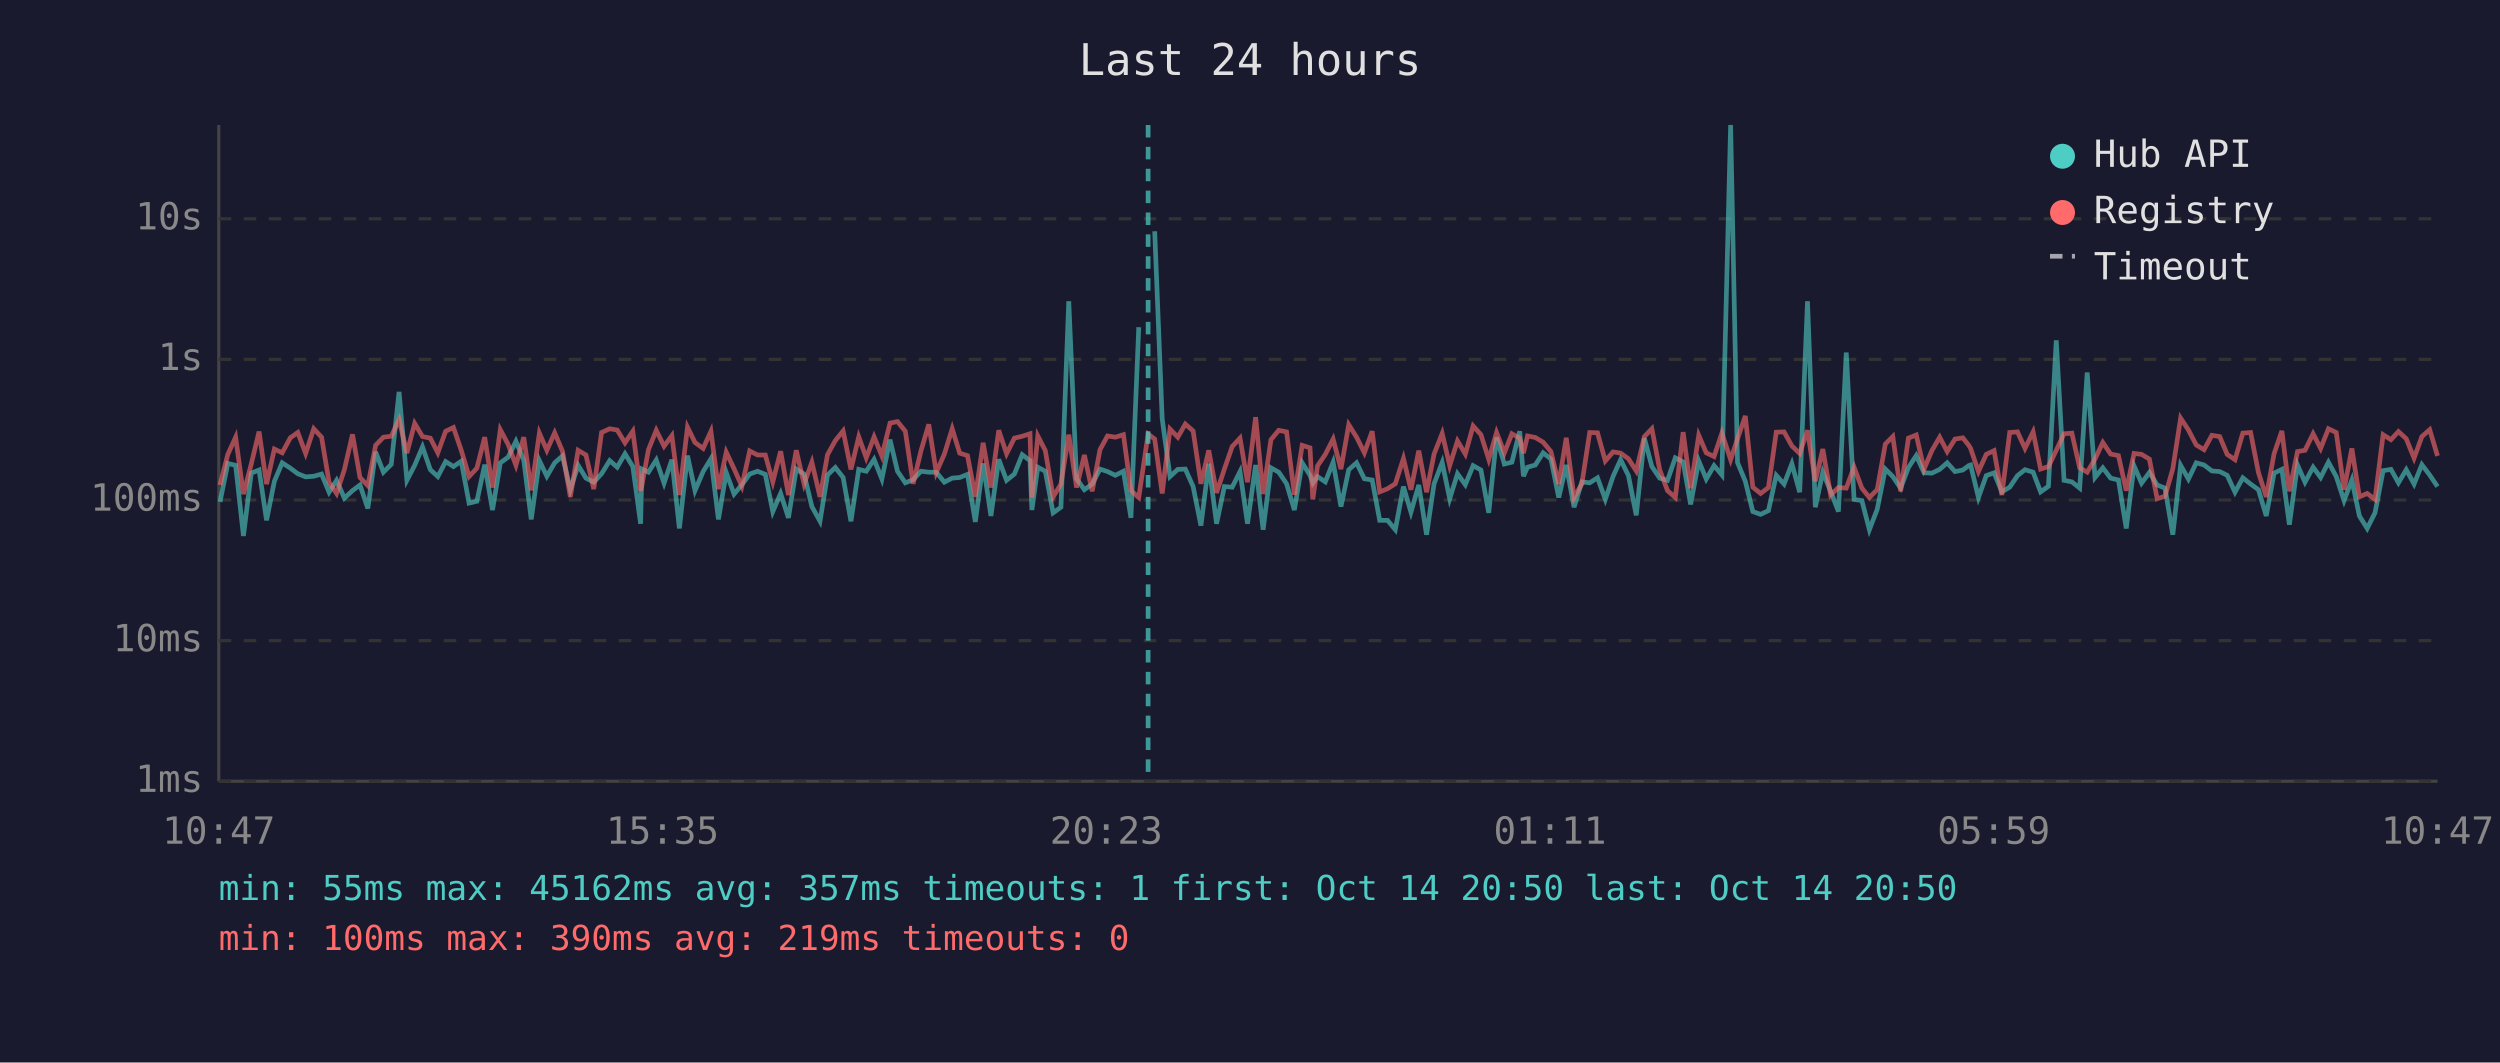
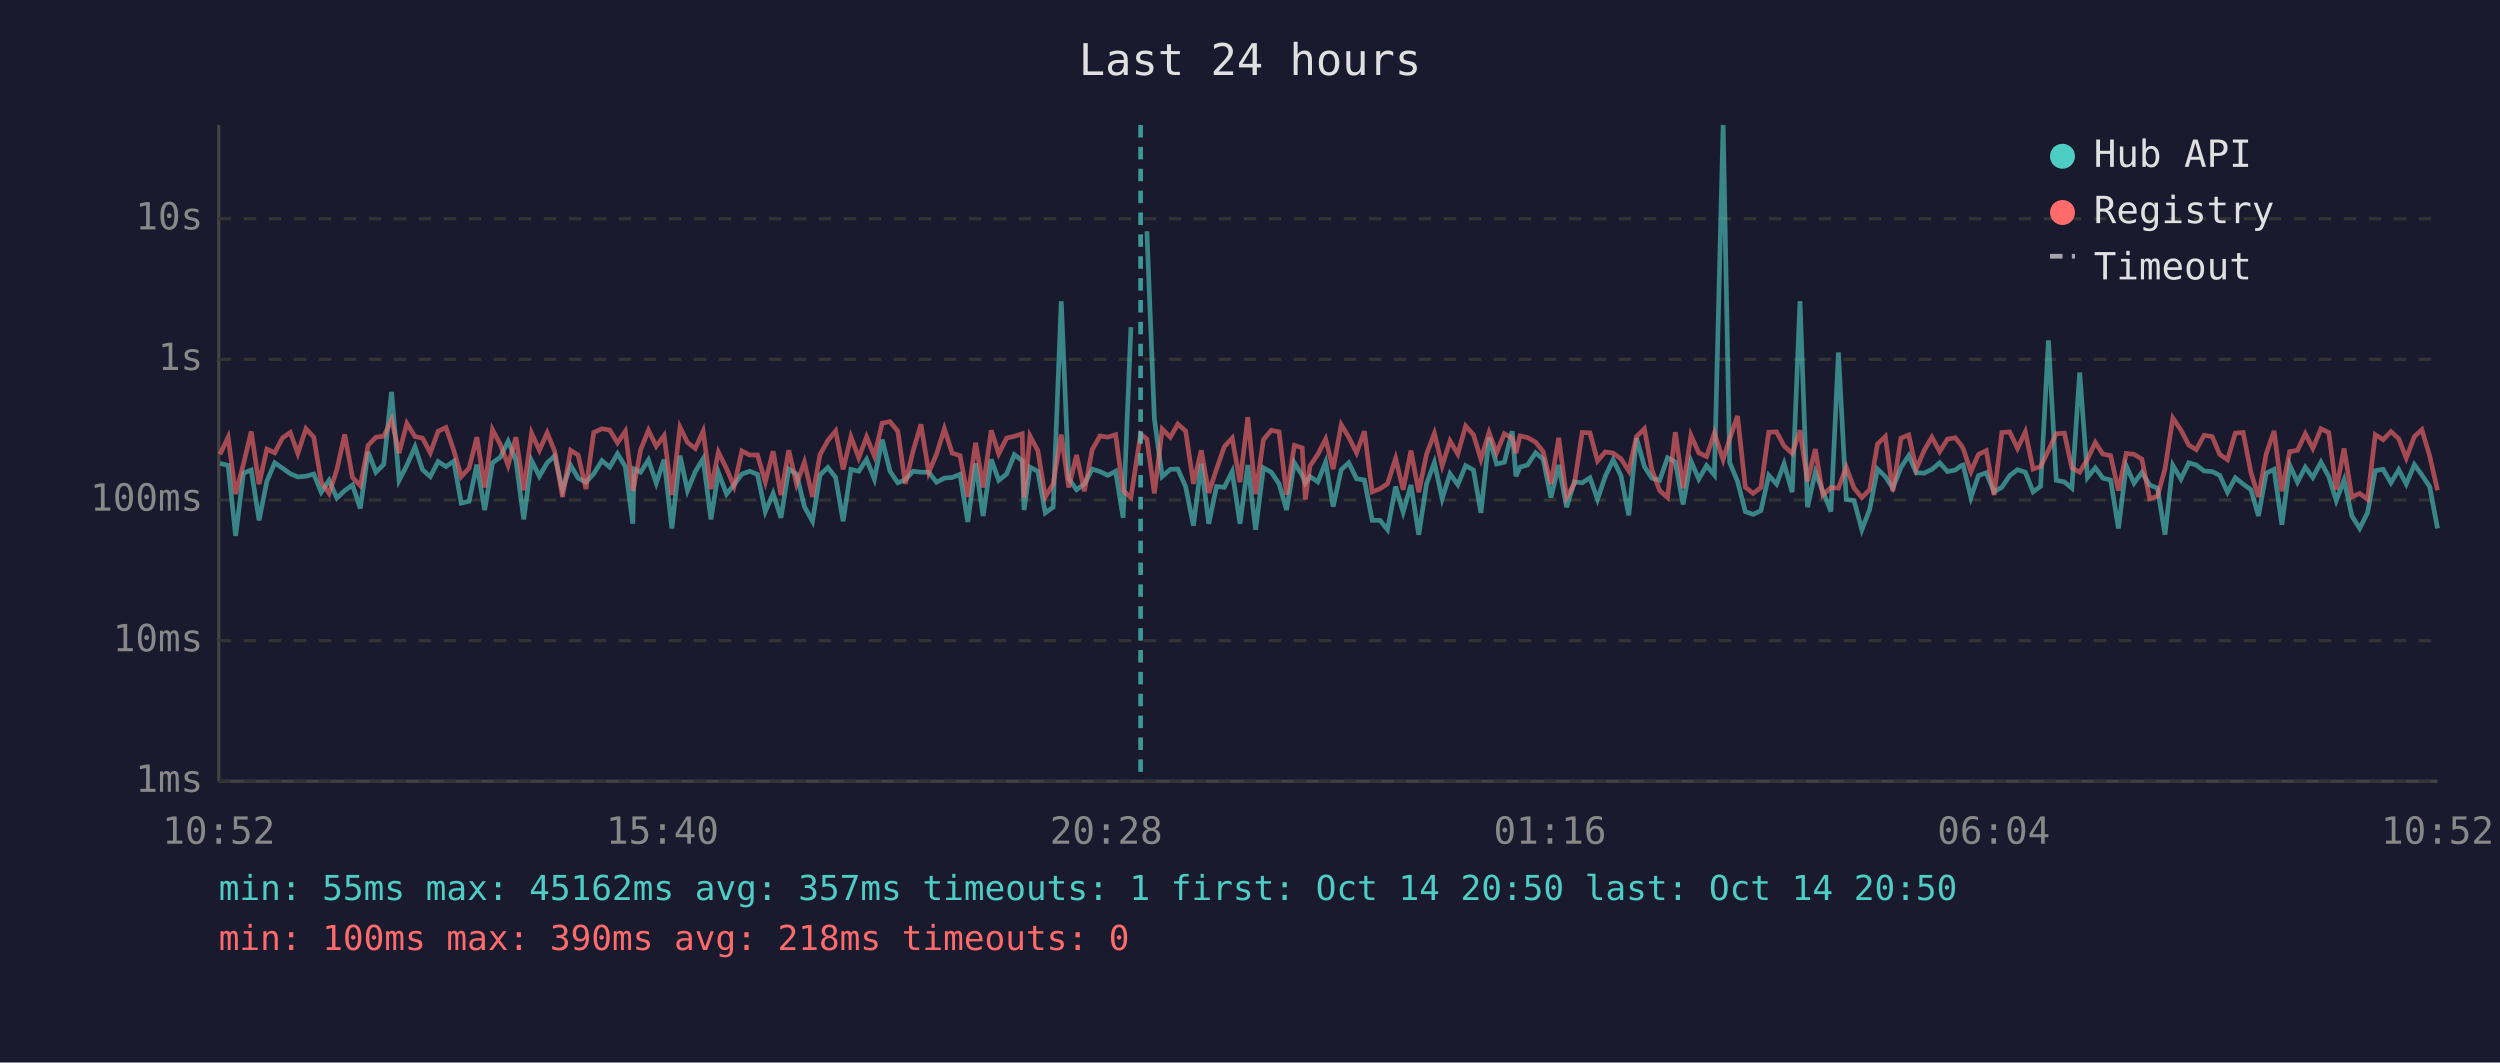
<svg xmlns="http://www.w3.org/2000/svg" viewBox="0 0 800 340" font-family="monospace" font-size="12">
  <rect width="800" height="340" fill="#1a1a2e" />
  <text x="400" y="24" fill="#e0e0e0" font-size="14" text-anchor="middle">Last 24 hours</text>
  <line x1="70" y1="40" x2="70" y2="250" stroke="#444" stroke-width="1" />
  <line x1="70" y1="250" x2="780" y2="250" stroke="#444" stroke-width="1" />
  <line x1="70" y1="250" x2="780" y2="250" stroke="#333" stroke-width="1" stroke-dasharray="4" />
  <text x="65" y="250" fill="#888" text-anchor="end" dominant-baseline="middle">1ms</text>
  <line x1="70" y1="205" x2="780" y2="205" stroke="#333" stroke-width="1" stroke-dasharray="4" />
  <text x="65" y="205" fill="#888" text-anchor="end" dominant-baseline="middle">10ms</text>
  <line x1="70" y1="160" x2="780" y2="160" stroke="#333" stroke-width="1" stroke-dasharray="4" />
  <text x="65" y="160" fill="#888" text-anchor="end" dominant-baseline="middle">100ms</text>
  <line x1="70" y1="115" x2="780" y2="115" stroke="#333" stroke-width="1" stroke-dasharray="4" />
  <text x="65" y="115" fill="#888" text-anchor="end" dominant-baseline="middle">1s</text>
  <line x1="70" y1="70" x2="780" y2="70" stroke="#333" stroke-width="1" stroke-dasharray="4" />
  <text x="65" y="70" fill="#888" text-anchor="end" dominant-baseline="middle">10s</text>
-   <text x="70" y="270" fill="#888" text-anchor="middle">10:47</text>
-   <text x="212" y="270" fill="#888" text-anchor="middle">15:35</text>
-   <text x="354" y="270" fill="#888" text-anchor="middle">20:23</text>
-   <text x="496" y="270" fill="#888" text-anchor="middle">01:11</text>
-   <text x="638" y="270" fill="#888" text-anchor="middle">05:59</text>
-   <text x="780" y="270" fill="#888" text-anchor="middle">10:47</text>
-   <polyline points="70.4,160.6 72.9,148.3 75.4,148.9 77.9,171.5 80.4,151.4 82.9,150.4 85.3,166.5 87.8,154.0 90.3,148.1 92.9,149.8 95.3,151.6 97.8,152.6 100.4,152.4 102.9,151.7 105.3,157.5 107.7,153.7 110.2,159.4 112.8,157.0 115.2,155.2 117.7,162.7 120.2,144.6 122.7,151.1 125.2,148.6 127.7,125.4 130.2,153.7 132.7,148.9 135.2,143.0 137.7,150.3 140.1,152.5 142.6,147.7 145.1,149.3 147.6,147.6 150.1,161.0 152.6,160.4 155.1,148.7 157.6,163.2 160.1,148.1 162.6,146.3 165.1,141.2 167.6,147.3 170.0,166.2 172.6,147.4 175.0,152.4 177.5,148.1 180.0,145.9 182.5,156.7 185.0,148.9 187.5,153.0 190.0,154.3 192.5,151.6 195.1,147.4 197.5,149.5 200.0,145.2 202.5,149.3 205.0,167.6 205.4,150.1 207.5,151.1 210.0,147.2 212.5,154.6 215.0,147.1 217.4,169.1 220.0,145.8 222.4,157.0 225.0,150.9 227.5,146.8 229.9,166.2 232.4,151.2 234.9,158.1 237.4,155.1 239.9,151.7 242.4,150.8 244.9,151.8 247.3,163.7 249.8,157.9 252.3,165.7 254.8,150.1 257.3,151.7 259.8,162.1 262.4,166.8 264.8,152.0 267.3,149.6 269.8,152.8 272.3,166.8 274.8,150.2 277.2,150.8 279.7,147.0 282.2,153.3 284.8,140.7 287.2,150.8 289.7,154.5 292.2,153.5 294.7,150.8 297.2,151.1 299.6,151.1 302.2,154.3 304.7,153.0 307.1,152.8 309.6,151.8 312.1,167.0 314.6,148.3 317.1,165.1 319.6,147.0 322.1,153.7 324.6,151.7 327.1,145.5 329.6,147.4 330.2,163.2 332.1,149.5 334.5,150.8 337.0,164.1 339.5,162.3 342.0,96.4 344.5,153.2 347.0,156.7 349.5,154.9 352.0,150.1 354.4,150.9 356.9,152.1 359.5,150.8 361.9,165.7 364.4,104.7" fill="none" stroke="#4ecdc4" stroke-width="1.5" opacity="0.6" />
-   <polyline points="369.5,74.0 371.9,134.0 374.4,152.5 376.9,150.2 379.3,150.1 381.8,155.7 384.3,168.2 386.8,148.4 389.3,167.6 391.8,155.7 394.3,155.9 396.8,150.9 399.2,167.6 401.8,148.8 404.2,169.5 406.7,149.7 409.2,151.1 411.7,154.8 414.2,163.2 416.7,148.1 419.2,152.1 420.1,154.6 421.6,152.5 424.1,154.2 426.6,147.9 429.1,162.1 431.6,150.3 434.1,148.1 436.6,153.2 439.1,153.6 441.5,166.5 444.0,166.5 446.5,169.5 449.1,155.7 451.5,163.9 454.0,155.2 456.5,171.1 458.9,154.8 461.5,148.0 463.9,159.6 466.4,151.6 468.9,155.1 471.4,149.0 473.9,150.4 476.4,164.1 478.9,140.0 481.4,148.5 483.8,147.9 486.3,138.0 487.5,152.4 488.8,149.5 491.3,148.8 493.8,144.9 496.3,146.9 498.8,159.2 501.2,148.8 503.7,162.3 506.2,154.2 508.7,154.5 511.2,152.9 513.7,159.8 516.2,152.4 518.6,147.1 521.1,152.2 523.6,164.9 526.2,140.2 528.6,149.3 531.1,153.0 533.6,153.7 536.1,146.5 538.6,147.8 541.0,161.4 543.6,147.5 546.0,153.3 548.5,149.0 551.0,152.0 553.8,40.0 556.0,148.0 558.5,154.0 560.9,163.7 563.4,164.6 565.9,163.4 568.4,152.1 570.9,154.9 573.4,148.4 575.9,157.5 578.4,96.4 580.9,162.3 583.3,151.1 585.8,157.2 588.3,163.7 590.8,112.8 593.3,159.8 595.8,160.2 598.2,169.5 600.7,163.0 603.3,150.1 605.7,152.5 608.2,156.2 610.7,149.6 613.2,145.8 615.7,151.3 618.2,151.4 620.7,150.2 623.1,148.1 625.6,150.9 628.1,150.4 630.0,149.0 630.6,148.8 633.1,159.2 635.6,152.2 638.1,151.3 640.6,157.4 643.1,155.9 645.6,152.2 648.0,150.3 650.6,151.1 653.0,157.4 655.5,155.6 658.0,108.9 660.5,153.7 663.0,154.2 665.5,156.2 667.9,119.2 670.4,152.8 672.9,149.7 675.4,153.0 677.9,153.6 680.4,169.1 682.9,149.1 685.3,154.6 687.8,151.2 690.3,155.2 692.8,156.2 695.3,171.1 697.8,148.9 700.3,153.3 702.8,148.1 705.3,148.8 707.8,150.7 710.3,150.9 712.7,152.1 715.2,157.5 717.7,152.9 720.2,154.9 722.7,156.7 725.2,165.1 727.7,151.4 730.2,150.2 732.6,167.9 735.2,148.8 737.6,154.3 740.2,149.5 742.6,152.8 745.1,147.9 747.6,152.5 750.1,160.2 752.6,153.6 755.0,165.1 757.5,169.1 760.0,164.1 762.6,150.6 765.1,150.2 767.5,154.5 770.0,150.3 772.5,154.9 775.0,148.7 777.5,152.0 780.0,155.7" fill="none" stroke="#4ecdc4" stroke-width="1.5" opacity="0.6" />
-   <polyline points="70.4,155.2 72.9,145.4 75.4,139.9 77.9,158.1 80.4,148.5 82.9,138.1 85.3,154.9 87.8,143.7 90.3,144.9 92.9,140.1 95.3,138.4 97.8,145.1 100.4,137.2 102.9,139.9 105.3,154.3 107.7,157.9 110.2,150.3 112.8,139.0 115.2,152.8 117.7,155.4 120.2,142.5 122.7,139.9 125.2,139.6 127.7,134.3 130.2,145.0 132.7,135.5 135.2,139.7 137.7,140.2 140.1,144.9 142.6,138.0 145.1,136.8 147.6,144.1 150.1,152.5 152.6,149.8 155.1,139.9 157.6,156.0 160.1,137.5 162.6,142.2 165.1,148.9 167.6,139.9 170.0,156.9 172.6,138.6 175.0,144.1 177.5,138.5 180.0,144.4 182.5,159.0 185.0,144.1 187.5,145.6 190.0,156.5 192.5,138.4 195.1,137.2 197.5,137.6 200.0,141.7 202.5,138.0 205.0,157.0 205.4,155.4 207.5,143.9 210.0,137.7 212.5,142.8 215.0,139.4 217.4,158.4 220.0,136.7 222.4,141.6 225.0,143.5 227.5,138.0 229.9,156.5 232.4,144.7 234.9,150.0 237.4,155.6 239.9,144.3 242.4,145.6 244.9,145.6 247.3,154.2 249.8,144.4 252.3,158.4 254.8,144.1 257.3,154.9 259.8,147.9 262.4,159.0 264.8,145.5 267.3,141.0 269.8,137.9 272.3,150.2 274.8,139.8 277.2,146.5 279.7,139.8 282.2,145.9 284.8,135.4 287.2,134.9 289.7,138.0 292.2,154.8 294.7,144.3 297.2,135.8 299.6,151.2 302.2,145.3 304.7,137.2 307.1,145.0 309.6,145.8 312.1,159.0 314.6,141.7 317.1,156.0 319.6,137.7 322.1,145.2 324.6,140.2 327.1,139.6 329.6,138.8 330.2,159.2 332.1,139.5 334.5,144.2 337.0,159.0 339.5,154.9 342.0,139.1 344.5,156.0 347.0,145.6 349.5,157.2 352.0,143.9 354.4,139.5 356.9,139.9 359.5,139.1 361.9,157.0 364.4,159.2 367.4,138.9 369.5,140.5 371.9,157.9 374.4,137.3 376.9,139.9 379.3,135.7 381.8,137.9 384.3,154.8 386.8,144.1 389.3,157.7 391.8,150.1 394.3,142.9 396.8,140.2 399.2,154.3 401.8,133.5 404.2,158.1 406.7,140.7 409.2,137.7 411.7,138.2 414.2,158.3 416.7,142.5 419.2,143.3 420.1,159.8 421.6,149.1 424.1,145.4 426.6,140.5 429.1,150.1 431.6,135.9 434.1,139.9 436.6,144.9 439.1,138.0 441.5,157.4 444.0,156.4 446.5,154.8 449.1,146.7 451.5,156.7 454.0,144.2 456.5,157.5 458.9,145.3 461.5,138.7 463.9,149.0 466.4,141.1 468.9,145.3 471.4,136.3 473.9,139.1 476.4,147.0 478.9,138.4 481.4,144.9 483.8,138.8 486.3,140.2 487.5,145.0 488.8,139.5 491.3,140.0 493.8,141.5 496.3,144.5 498.8,154.9 501.2,140.1 503.7,159.2 506.2,154.8 508.7,138.4 511.2,138.5 513.7,147.5 516.2,144.6 518.6,145.0 521.1,146.8 523.6,150.7 526.2,139.7 528.6,137.2 531.1,150.3 533.6,157.0 536.1,159.2 538.6,138.3 541.0,156.2 543.6,139.3 546.0,144.9 548.5,146.1 551.0,138.6 553.8,147.1 556.0,140.4 558.5,133.1 560.9,155.9 563.4,157.9 565.9,156.0 568.4,138.3 570.9,138.2 573.4,142.7 575.9,145.1 578.4,137.7 580.9,154.0 583.3,143.7 585.8,158.4 588.3,156.0 590.8,156.2 593.3,149.5 595.8,156.2 598.2,159.2 600.7,156.7 603.3,142.1 605.7,139.7 608.2,157.2 610.7,140.2 613.2,139.2 615.7,150.1 618.2,144.2 620.7,139.9 623.1,144.5 625.6,140.5 628.1,140.1 630.0,142.5 630.6,143.5 633.1,150.9 635.6,145.4 638.1,144.2 640.6,158.4 643.1,138.4 645.6,138.2 648.0,143.5 650.6,138.2 653.0,150.1 655.5,149.3 658.0,144.1 660.5,138.8 663.0,138.6 665.5,149.7 667.9,151.1 670.4,146.9 672.9,141.6 675.4,145.3 677.9,145.8 680.4,157.0 682.9,145.1 685.3,145.4 687.8,146.9 690.3,159.6 692.8,158.8 695.3,150.0 697.8,133.8 700.3,137.6 702.8,142.4 705.3,143.9 707.8,139.3 710.3,139.7 712.7,145.4 715.2,147.1 717.7,138.6 720.2,138.4 722.7,151.2 725.2,159.0 727.7,145.2 730.2,137.9 732.6,157.2 735.2,144.5 737.6,144.1 740.2,138.8 742.6,143.5 745.1,137.2 747.6,138.4 750.1,156.7 752.6,143.5 755.0,159.0 757.5,157.9 760.0,159.8 762.6,139.1 765.1,140.7 767.5,138.1 770.0,140.4 772.5,146.6 775.0,139.7 777.5,137.5 780.0,145.9" fill="none" stroke="#ff6b6b" stroke-width="1.5" opacity="0.6" />
-   <line x1="367.4" y1="40" x2="367.4" y2="250" stroke="#4ecdc4" stroke-width="1.5" stroke-dasharray="4,3" opacity="0.7" />
+   <text x="70" y="270" fill="#888" text-anchor="middle">10:52</text>
+   <text x="212" y="270" fill="#888" text-anchor="middle">15:40</text>
+   <text x="354" y="270" fill="#888" text-anchor="middle">20:28</text>
+   <text x="496" y="270" fill="#888" text-anchor="middle">01:16</text>
+   <text x="638" y="270" fill="#888" text-anchor="middle">06:04</text>
+   <text x="780" y="270" fill="#888" text-anchor="middle">10:52</text>
+   <polyline points="70.4,148.3 73.0,148.9 75.4,171.5 77.9,151.4 80.4,150.4 82.9,166.5 85.4,154.0 87.9,148.1 90.4,149.8 92.9,151.6 95.3,152.6 97.9,152.4 100.4,151.7 102.8,157.5 105.3,153.7 107.8,159.4 110.3,157.0 112.8,155.2 115.3,162.7 117.8,144.6 120.3,151.1 122.8,148.6 125.3,125.4 127.7,153.7 130.2,148.9 132.8,143.0 135.2,150.3 137.7,152.5 140.2,147.7 142.7,149.3 145.2,147.6 147.6,161.0 150.1,160.4 152.6,148.7 155.1,163.2 157.6,148.1 160.1,146.3 162.6,141.2 165.1,147.3 167.6,166.2 170.1,147.4 172.6,152.4 175.1,148.1 177.5,145.9 180.0,156.7 182.6,148.9 185.0,153.0 187.5,154.3 190.0,151.6 192.6,147.4 195.1,149.5 197.6,145.2 200.1,149.3 202.5,167.6 202.9,150.1 205.0,151.1 207.5,147.2 210.0,154.6 212.5,147.1 215.0,169.1 217.6,145.8 220.0,157.0 222.5,150.9 225.0,146.8 227.5,166.2 229.9,151.2 232.5,158.1 234.9,155.1 237.4,151.7 239.9,150.8 242.4,151.8 244.9,163.7 247.4,157.9 249.9,165.7 252.4,150.1 254.9,151.7 257.4,162.1 260.0,166.8 262.4,152.0 264.9,149.6 267.4,152.8 269.8,166.8 272.3,150.2 274.8,150.8 277.3,147.0 279.8,153.3 282.3,140.7 284.8,150.8 287.3,154.5 289.7,153.5 292.2,150.8 294.7,151.1 297.2,151.1 299.7,154.3 302.2,153.0 304.7,152.8 307.2,151.8 309.7,167.0 312.2,148.3 314.6,165.1 317.2,147.0 319.6,153.7 322.1,151.7 324.6,145.5 327.1,147.4 327.7,163.2 329.6,149.5 332.1,150.8 334.5,164.1 337.0,162.3 339.6,96.4 342.0,153.2 344.5,156.7 347.0,154.9 349.5,150.1 352.0,150.9 354.5,152.1 357.0,150.8 359.4,165.7 361.9,104.7" fill="none" stroke="#4ecdc4" stroke-width="1.5" opacity="0.6" />
+   <polyline points="367.0,74.0 369.4,134.0 371.9,152.5 374.5,150.2 376.9,150.1 379.4,155.7 381.9,168.2 384.4,148.4 386.8,167.6 389.3,155.7 391.8,155.9 394.3,150.9 396.8,167.6 399.3,148.8 401.8,169.5 404.3,149.7 406.8,151.1 409.3,154.8 411.7,163.2 414.2,148.1 416.7,152.1 417.7,154.6 419.2,152.5 421.7,154.2 424.2,147.9 426.6,162.1 429.2,150.3 431.6,148.1 434.1,153.2 436.6,153.6 439.1,166.5 441.6,166.5 444.0,169.5 446.6,155.7 449.0,163.9 451.5,155.2 454.0,171.1 456.5,154.8 459.0,148.0 461.5,159.6 464.0,151.6 466.5,155.1 469.0,149.0 471.5,150.4 473.9,164.1 476.5,140.0 478.9,148.5 481.4,147.9 483.9,138.0 485.1,152.4 486.4,149.5 488.8,148.8 491.4,144.9 493.8,146.9 496.3,159.2 498.8,148.8 501.3,162.3 503.8,154.2 506.3,154.5 508.8,152.9 511.2,159.8 513.7,152.4 516.2,147.1 518.7,152.2 521.2,164.9 523.7,140.2 526.2,149.3 528.6,153.0 531.1,153.7 533.6,146.5 536.1,147.8 538.6,161.4 541.1,147.5 543.6,153.3 546.1,149.0 548.6,152.0 551.4,40.0 553.5,148.0 556.0,154.0 558.5,163.7 561.0,164.6 563.5,163.4 566.0,152.1 568.5,154.9 570.9,148.4 573.5,157.5 576.0,96.4 578.4,162.3 580.9,151.1 583.3,157.2 585.9,163.7 588.3,112.8 590.8,159.8 593.3,160.2 595.8,169.5 598.3,163.0 600.8,150.1 603.3,152.5 605.7,156.2 608.3,149.6 610.8,145.8 613.2,151.3 615.7,151.4 618.2,150.2 620.7,148.1 623.2,150.9 625.7,150.4 627.6,149.0 628.2,148.8 630.7,159.2 633.1,152.2 635.6,151.3 638.1,157.4 640.6,155.9 643.1,152.2 645.6,150.3 648.1,151.1 650.6,157.4 653.0,155.6 655.5,108.9 658.0,153.7 660.6,154.2 663.0,156.2 665.5,119.2 668.0,152.8 670.5,149.7 672.9,153.0 675.4,153.6 677.9,169.1 680.4,149.1 682.9,154.6 685.4,151.2 687.9,155.2 690.4,156.2 692.8,171.1 695.3,148.9 697.9,153.3 700.4,148.1 702.8,148.8 705.3,150.7 707.9,150.9 710.3,152.1 712.8,157.5 715.3,152.9 717.8,154.9 720.3,156.7 722.7,165.1 725.2,151.4 727.7,150.2 730.2,167.9 732.7,148.8 735.2,154.3 737.7,149.5 740.1,152.8 742.7,147.9 745.2,152.5 747.6,160.2 750.1,153.6 752.6,165.1 755.1,169.1 757.6,164.1 760.1,150.6 762.6,150.2 765.1,154.5 767.6,150.3 770.0,154.9 772.6,148.7 775.0,152.0 777.5,155.7 780.0,169.1" fill="none" stroke="#4ecdc4" stroke-width="1.5" opacity="0.6" />
+   <polyline points="70.4,145.4 73.0,139.9 75.4,158.1 77.9,148.5 80.4,138.1 82.9,154.9 85.4,143.7 87.9,144.9 90.4,140.1 92.9,138.4 95.3,145.1 97.9,137.2 100.4,139.9 102.8,154.3 105.3,157.9 107.8,150.3 110.3,139.0 112.8,152.8 115.3,155.4 117.8,142.5 120.3,139.9 122.8,139.6 125.3,134.3 127.7,145.0 130.2,135.5 132.8,139.7 135.2,140.2 137.7,144.9 140.2,138.0 142.7,136.8 145.2,144.1 147.6,152.5 150.1,149.8 152.6,139.9 155.1,156.0 157.6,137.5 160.1,142.2 162.6,148.9 165.1,139.9 167.6,156.9 170.1,138.6 172.6,144.1 175.1,138.5 177.5,144.4 180.0,159.0 182.6,144.1 185.0,145.6 187.5,156.5 190.0,138.4 192.6,137.2 195.1,137.6 197.6,141.7 200.1,138.0 202.5,157.0 202.9,155.4 205.0,143.9 207.5,137.7 210.0,142.8 212.5,139.4 215.0,158.4 217.6,136.7 220.0,141.6 222.5,143.5 225.0,138.0 227.5,156.5 229.9,144.7 232.5,150.0 234.9,155.6 237.4,144.3 239.9,145.6 242.4,145.6 244.9,154.2 247.4,144.4 249.9,158.4 252.4,144.1 254.9,154.9 257.4,147.9 260.0,159.0 262.4,145.5 264.9,141.0 267.4,137.9 269.8,150.2 272.3,139.8 274.8,146.5 277.3,139.8 279.8,145.9 282.3,135.4 284.8,134.9 287.3,138.0 289.7,154.8 292.2,144.3 294.7,135.8 297.2,151.2 299.7,145.3 302.2,137.2 304.7,145.0 307.2,145.8 309.7,159.0 312.2,141.7 314.6,156.0 317.2,137.7 319.6,145.2 322.1,140.2 324.6,139.6 327.1,138.8 327.7,159.2 329.6,139.5 332.1,144.2 334.5,159.0 337.0,154.9 339.6,139.1 342.0,156.0 344.5,145.6 347.0,157.2 349.5,143.9 352.0,139.5 354.5,139.9 357.0,139.1 359.4,157.0 361.9,159.2 365.0,138.9 367.0,140.5 369.4,157.9 371.9,137.3 374.5,139.9 376.9,135.7 379.4,137.9 381.9,154.8 384.4,144.1 386.8,157.7 389.3,150.1 391.8,142.9 394.3,140.2 396.8,154.3 399.3,133.5 401.8,158.1 404.3,140.7 406.8,137.7 409.3,138.2 411.7,158.3 414.2,142.5 416.7,143.3 417.7,159.8 419.2,149.1 421.7,145.4 424.2,140.5 426.6,150.1 429.2,135.9 431.6,139.9 434.1,144.9 436.6,138.0 439.1,157.4 441.6,156.4 444.0,154.8 446.6,146.7 449.0,156.7 451.5,144.2 454.0,157.5 456.5,145.3 459.0,138.7 461.5,149.0 464.0,141.1 466.5,145.3 469.0,136.3 471.5,139.1 473.9,147.0 476.5,138.4 478.9,144.9 481.4,138.8 483.9,140.2 485.1,145.0 486.4,139.5 488.8,140.0 491.4,141.5 493.8,144.5 496.3,154.9 498.8,140.1 501.3,159.2 503.8,154.8 506.3,138.4 508.8,138.5 511.2,147.5 513.7,144.6 516.2,145.0 518.7,146.8 521.2,150.7 523.7,139.7 526.2,137.2 528.6,150.3 531.1,157.0 533.6,159.2 536.1,138.3 538.6,156.2 541.1,139.3 543.6,144.9 546.1,146.1 548.6,138.6 551.4,147.1 553.5,140.4 556.0,133.1 558.5,155.9 561.0,157.9 563.5,156.0 566.0,138.3 568.5,138.2 570.9,142.7 573.5,145.1 576.0,137.7 578.4,154.0 580.9,143.7 583.3,158.4 585.9,156.0 588.3,156.2 590.8,149.5 593.3,156.2 595.8,159.2 598.3,156.7 600.8,142.1 603.3,139.7 605.7,157.2 608.3,140.2 610.8,139.2 613.2,150.1 615.7,144.2 618.2,139.9 620.7,144.5 623.2,140.5 625.7,140.1 627.6,142.5 628.2,143.5 630.7,150.9 633.1,145.4 635.6,144.2 638.1,158.4 640.6,138.4 643.1,138.2 645.6,143.5 648.1,138.2 650.6,150.1 653.0,149.3 655.5,144.1 658.0,138.8 660.6,138.6 663.0,149.7 665.5,151.1 668.0,146.9 670.5,141.6 672.9,145.3 675.4,145.8 677.9,157.0 680.4,145.1 682.9,145.4 685.4,146.9 687.9,159.6 690.4,158.8 692.8,150.0 695.3,133.8 697.9,137.6 700.4,142.4 702.8,143.9 705.3,139.3 707.9,139.7 710.3,145.4 712.8,147.1 715.3,138.6 717.8,138.4 720.3,151.2 722.7,159.0 725.2,145.2 727.7,137.9 730.2,157.2 732.7,144.5 735.2,144.1 737.7,138.8 740.1,143.5 742.7,137.2 745.2,138.4 747.6,156.7 750.1,143.5 752.6,159.0 755.1,157.9 757.6,159.8 760.1,139.1 762.6,140.7 765.1,138.1 767.6,140.4 770.0,146.6 772.6,139.7 775.0,137.5 777.5,145.9 780.0,156.9" fill="none" stroke="#ff6b6b" stroke-width="1.5" opacity="0.6" />
+   <line x1="365.0" y1="40" x2="365.0" y2="250" stroke="#4ecdc4" stroke-width="1.5" stroke-dasharray="4,3" opacity="0.7" />
  <circle cx="660" cy="50" r="4" fill="#4ecdc4" />
  <text x="670" y="50" fill="#e0e0e0" dominant-baseline="middle">Hub API</text>
  <circle cx="660" cy="68" r="4" fill="#ff6b6b" />
  <text x="670" y="68" fill="#e0e0e0" dominant-baseline="middle">Registry</text>
  <line x1="656" y1="82" x2="664" y2="82" stroke="#e0e0e0" stroke-width="1.5" stroke-dasharray="4,3" opacity="0.7" />
  <text x="670" y="86" fill="#e0e0e0" dominant-baseline="middle">Timeout</text>
  <text x="70" y="288" fill="#4ecdc4" font-size="11">min: 55ms  max: 45162ms  avg: 357ms  timeouts: 1  first: Oct 14 20:50  last: Oct 14 20:50</text>
-   <text x="70" y="304" fill="#ff6b6b" font-size="11">min: 100ms  max: 390ms  avg: 219ms  timeouts: 0</text>
+   <text x="70" y="304" fill="#ff6b6b" font-size="11">min: 100ms  max: 390ms  avg: 218ms  timeouts: 0</text>
</svg>
